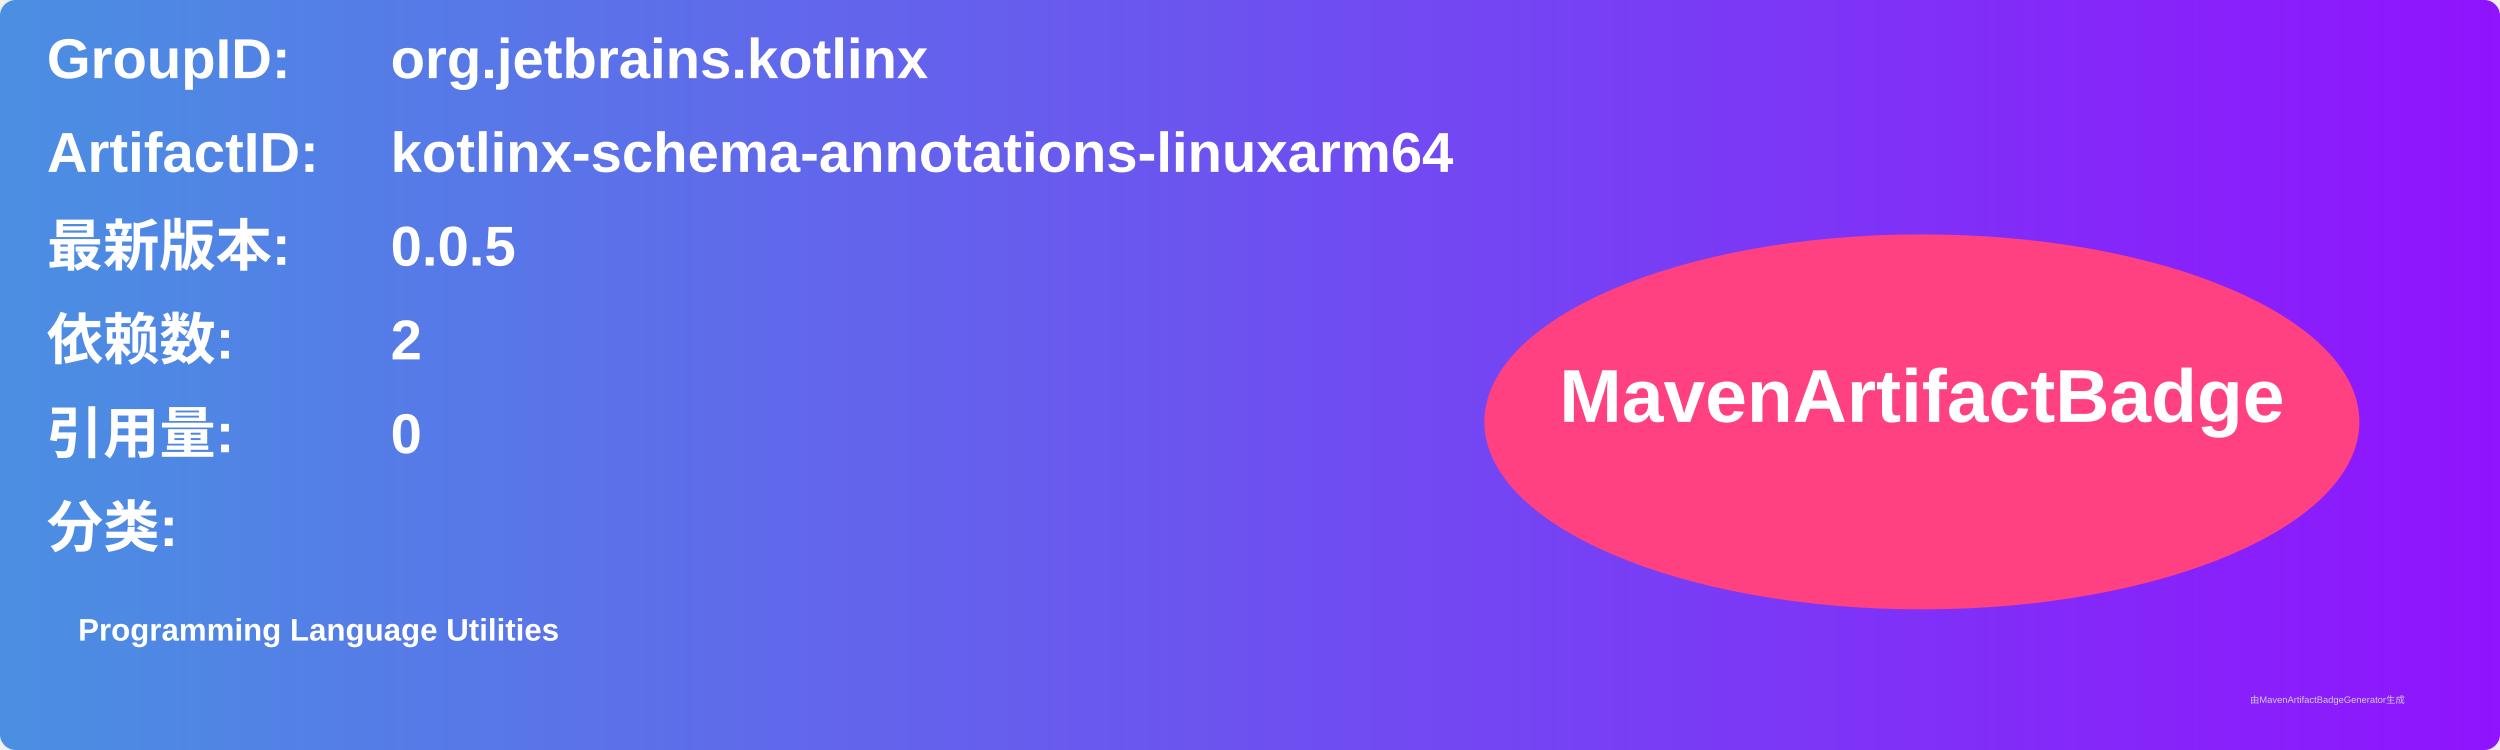
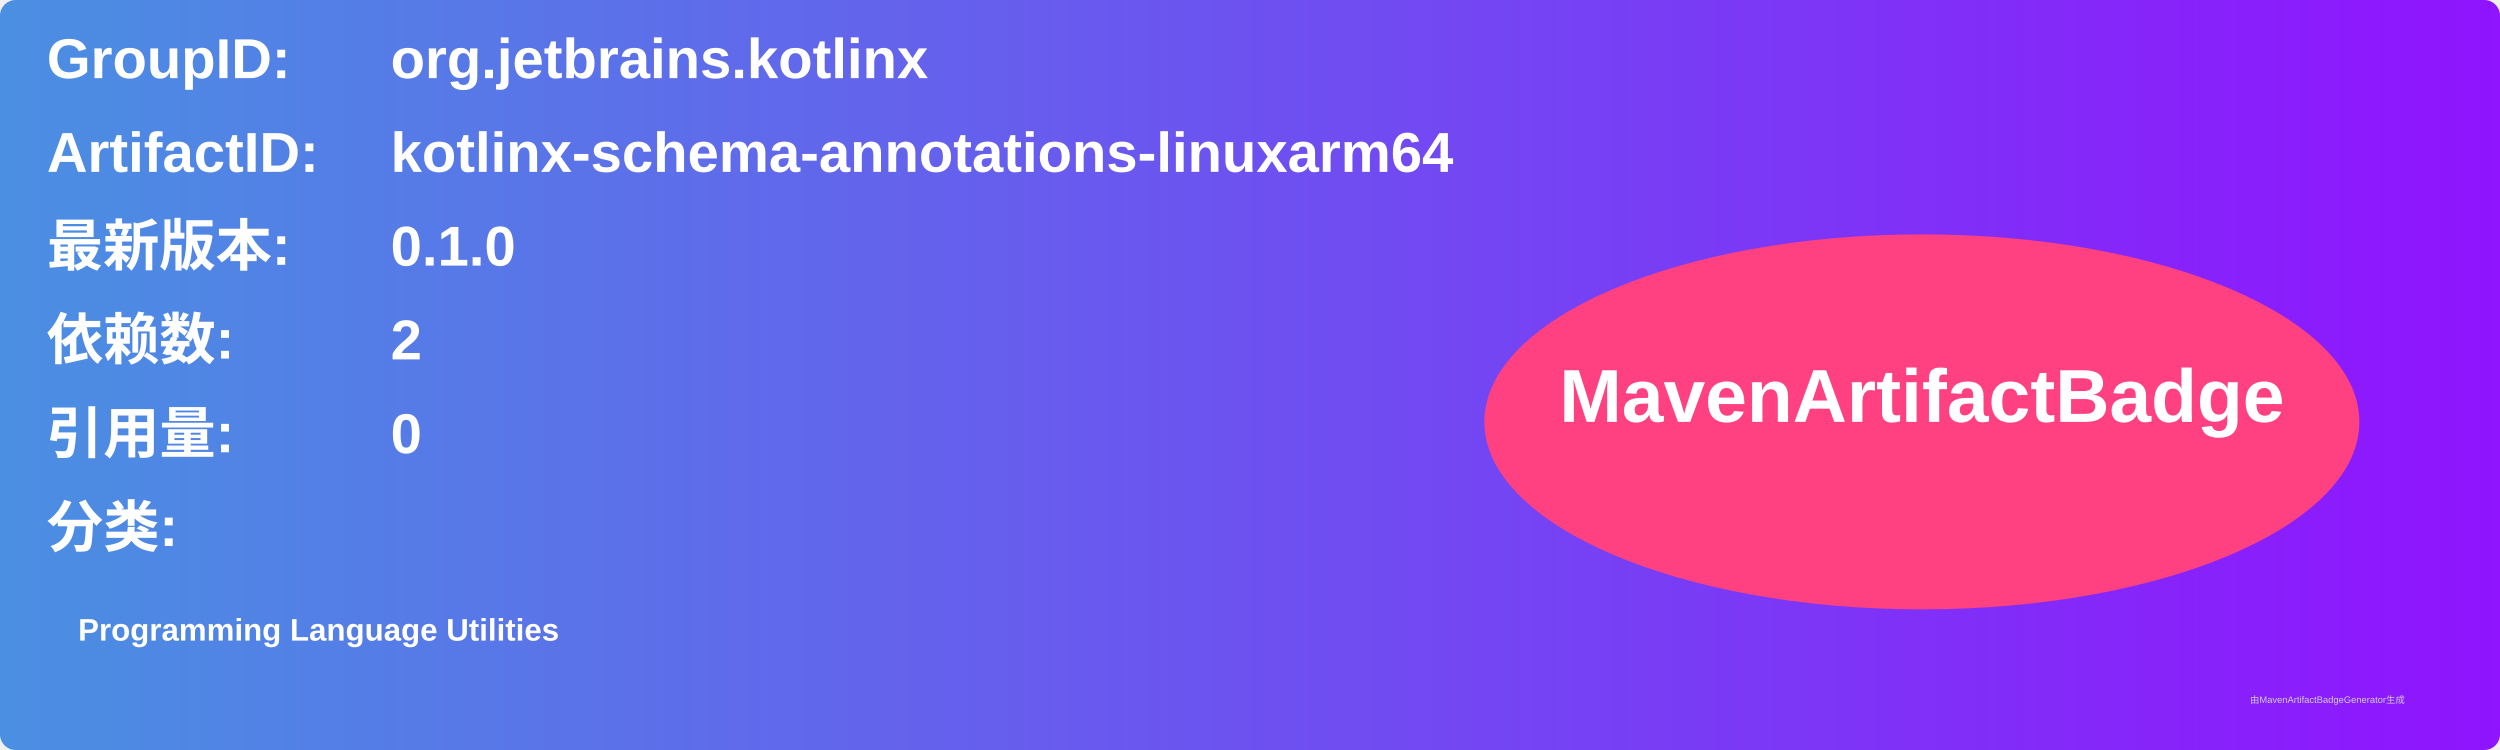
<svg xmlns="http://www.w3.org/2000/svg" width="800" height="240" viewBox="0 0 800 240">
  <linearGradient id="grad" x1="0%" y1="0%" x2="100%" y2="0%">
    <stop offset="0%" stop-color="#4a90e2" />
    <stop offset="100%" stop-color="#9013fe" />
  </linearGradient>
  <rect width="100%" height="100%" rx="5" ry="5" fill="url(#grad)" />
  <g transform="translate(15, 15)">
    <text x="0" y="10" font-family="Arial" font-size="18" fill="white" font-weight="bold" width="260">GroupID:</text>
    <text x="110" y="10" font-family="Arial" font-size="18" fill="white" font-weight="bold" width="460">org.jetbrains.kotlinx</text>
    <text x="0" y="40" font-family="Arial" font-size="18" fill="white" font-weight="bold" width="260">ArtifactID:</text>
    <text x="110" y="40" font-family="Arial" font-size="18" fill="white" font-weight="bold" width="460">kotlinx-schema-annotations-linuxarm64</text>
    <text x="0" y="70" font-family="Arial" font-size="18" fill="white" font-weight="bold">最新版本:</text>
    <text x="110" y="70" font-family="Arial" font-size="18" fill="white" font-weight="bold">
-       <tspan font-weight="bold">0.0.5</tspan>
+       <tspan font-weight="bold">0.1.0</tspan>
    </text>
    <text x="0" y="100" font-family="Arial" font-size="18" fill="white" font-weight="bold">依赖数: </text>
    <text x="110" y="100" font-family="Arial" font-size="18" fill="white">
      <tspan font-weight="bold">2</tspan>
    </text>
    <text x="0" y="130" font-family="Arial" font-size="18" fill="white" font-weight="bold">引用量: </text>
    <text x="110" y="130" font-family="Arial" font-size="18" fill="white">
      <tspan font-weight="bold">0</tspan>
    </text>
    <text x="0" y="160" font-family="Arial" font-size="18" fill="white" font-weight="bold">分类:</text>
    <text x="10" y="190" font-family="Arial" font-size="10" fill="white">
      <tspan font-weight="bold">Programming Language Utilities</tspan>
    </text>
    <ellipse cx="600" cy="120" rx="140" ry="60" fill="#ff4081" />
    <text x="600" y="120" text-anchor="middle" font-family="Arial" font-size="24" fill="white" font-weight="bold">MavenArtifactBadge</text>
  </g>
  <text x="720" y="225" font-family="Arial" font-size="3" fill="#d0d0d0">由MavenArtifactBadgeGenerator生成</text>
</svg>
